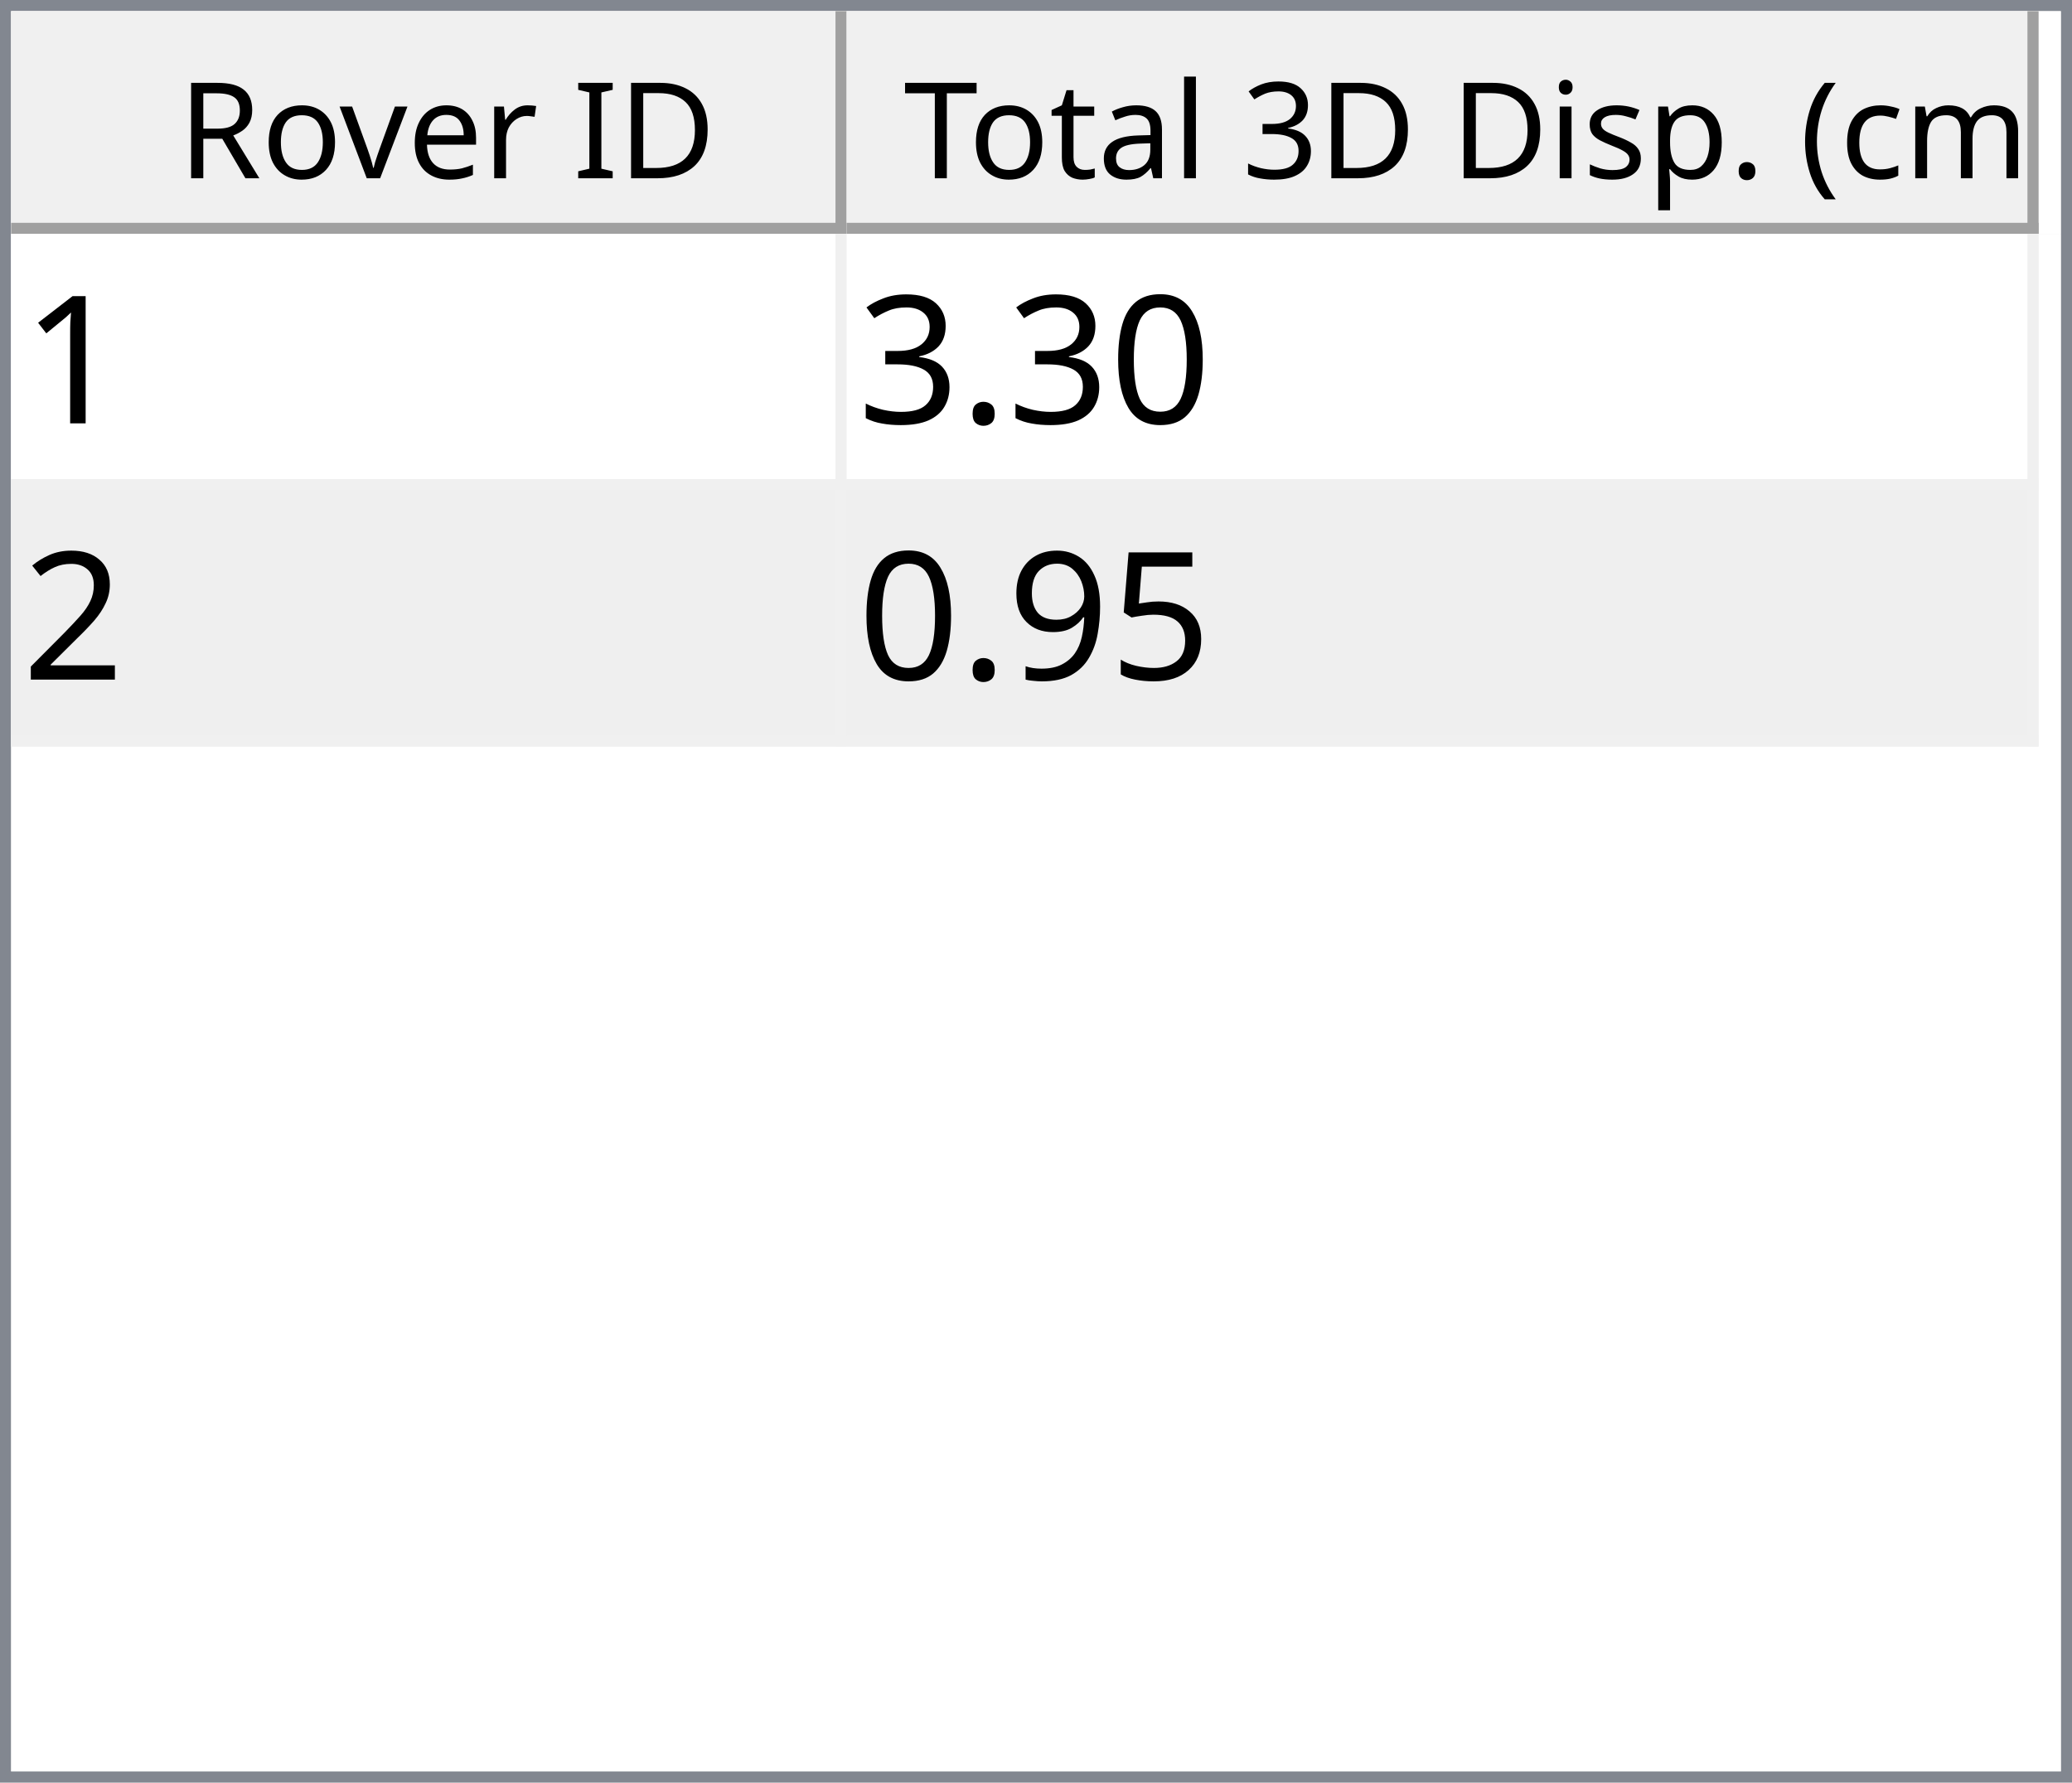
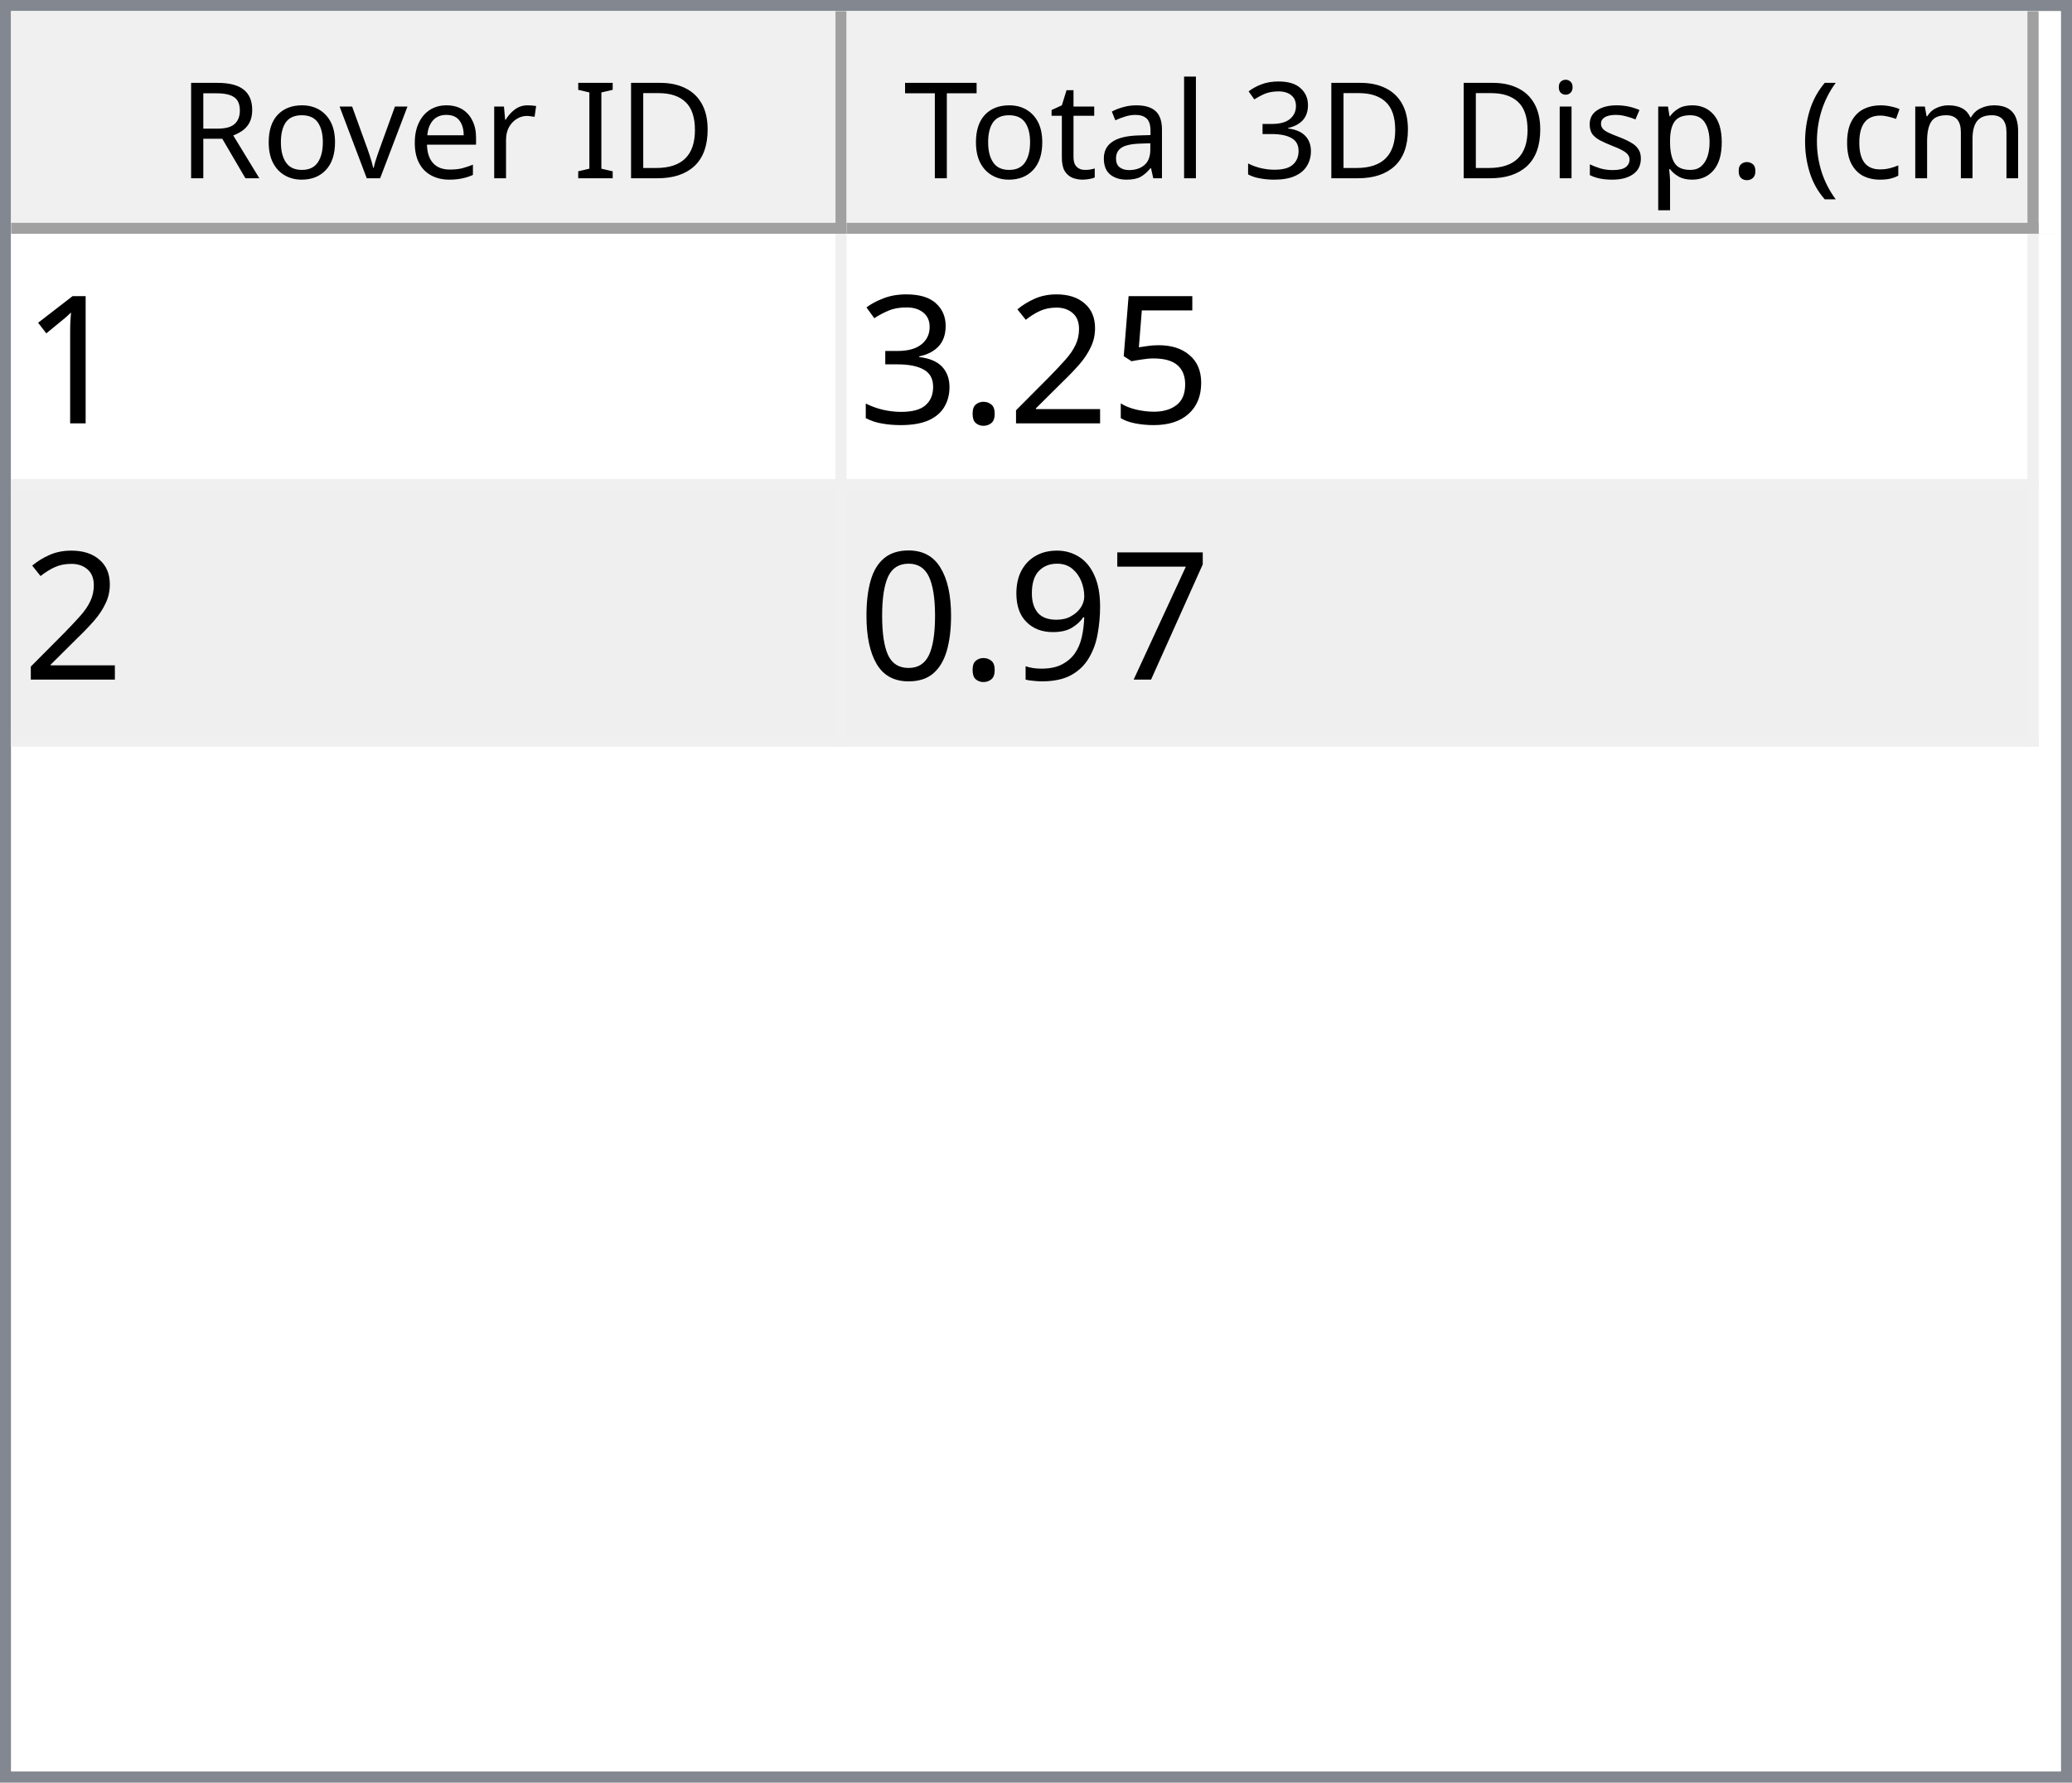
<svg xmlns="http://www.w3.org/2000/svg" style="fill-opacity:1; color-rendering:auto; color-interpolation:auto; text-rendering:auto; stroke:black; stroke-linecap:square; stroke-miterlimit:10; shape-rendering:auto; stroke-opacity:1; fill:black; stroke-dasharray:none; font-weight:normal; stroke-width:1; font-family:'Dialog'; font-style:normal; stroke-linejoin:miter; font-size:12px; stroke-dashoffset:0; image-rendering:auto;" width="186" height="160">
  <defs id="genericDefs" />
  <g>
    <defs id="defs1">
      <clipPath clipPathUnits="userSpaceOnUse" id="clipPath1">
        <path d="M0 0 L186 0 L186 160 L0 160 L0 0 Z" />
      </clipPath>
      <clipPath clipPathUnits="userSpaceOnUse" id="clipPath2">
        <path d="M0 0 L0 160 L186 160 L186 0 Z" />
      </clipPath>
      <clipPath clipPathUnits="userSpaceOnUse" id="clipPath3">
        <path d="M0 0 L0 20 L184 20 L184 0 Z" />
      </clipPath>
      <clipPath clipPathUnits="userSpaceOnUse" id="clipPath4">
        <path d="M0 0 L0 20 L75 20 L75 0 Z" />
      </clipPath>
      <clipPath clipPathUnits="userSpaceOnUse" id="clipPath5">
        <path d="M1 1 L1 19 L74 19 L74 1 Z" />
      </clipPath>
      <clipPath clipPathUnits="userSpaceOnUse" id="clipPath6">
        <path d="M0 0 L0 18 L73 18 L73 0 Z" />
      </clipPath>
      <clipPath clipPathUnits="userSpaceOnUse" id="clipPath7">
        <path d="M-0.5 -0.5 L-0.5 19.5 L74.5 19.5 L74.5 -0.5 Z" />
      </clipPath>
      <clipPath clipPathUnits="userSpaceOnUse" id="clipPath8">
        <path d="M0 0 L0 20 L107 20 L107 0 Z" />
      </clipPath>
      <clipPath clipPathUnits="userSpaceOnUse" id="clipPath9">
        <path d="M1 1 L1 19 L106 19 L106 1 Z" />
      </clipPath>
      <clipPath clipPathUnits="userSpaceOnUse" id="clipPath10">
        <path d="M0 0 L0 18 L105 18 L105 0 Z" />
      </clipPath>
      <clipPath clipPathUnits="userSpaceOnUse" id="clipPath11">
        <path d="M-0.5 -0.5 L-0.5 19.5 L106.5 19.5 L106.5 -0.5 Z" />
      </clipPath>
      <clipPath clipPathUnits="userSpaceOnUse" id="clipPath12">
        <path d="M0 0 L0 138 L184 138 L184 0 Z" />
      </clipPath>
      <clipPath clipPathUnits="userSpaceOnUse" id="clipPath13">
        <path d="M0 0 L0 46 L182 46 L182 0 Z" />
      </clipPath>
      <clipPath clipPathUnits="userSpaceOnUse" id="clipPath14">
        <path d="M-0.5 -0.5 L-0.5 45.5 L181.5 45.5 L181.5 -0.5 Z" />
      </clipPath>
      <clipPath clipPathUnits="userSpaceOnUse" id="clipPath15">
        <path d="M0 0 L0 22 L74 22 L74 0 Z" />
      </clipPath>
      <clipPath clipPathUnits="userSpaceOnUse" id="clipPath16">
        <path d="M0 0 L0 22 L106 22 L106 0 Z" />
      </clipPath>
      <font horiz-adv-x="64.551" id="font1">
        <font-face ascent="107.91" descent="25.098" units-per-em="100" style="font-style:normal; font-family:Segoe UI; font-weight:normal;" />
        <missing-glyph horiz-adv-x="64.551" d="M8.109 0 L8.109 68.266 L56.453 68.266 L56.453 0 L8.109 0 ZM15.328 7.234 L49.219 7.234 L49.219 61.031 L15.328 61.031 L15.328 7.234 Z" />
        <glyph unicode="D" horiz-adv-x="70.117" d="M9.188 0 L9.188 70.016 L28.516 70.016 Q65.531 70.016 65.531 35.891 Q65.531 19.672 55.25 9.836 Q44.969 0 27.734 0 L9.188 0 ZM17.391 62.594 L17.391 7.422 L27.828 7.422 Q41.609 7.422 49.273 14.797 Q56.938 22.172 56.938 35.688 Q56.938 62.594 28.328 62.594 L17.391 62.594 Z" />
        <glyph unicode="I" horiz-adv-x="26.611" d="M17.391 0 L9.188 0 L9.188 70.016 L17.391 70.016 L17.391 0 Z" />
        <glyph unicode=" " horiz-adv-x="27.393" d="" />
        <glyph unicode="r" horiz-adv-x="34.766" d="M34.188 41.891 Q32.078 43.5 28.125 43.5 Q23 43.5 19.555 38.672 Q16.109 33.844 16.109 25.484 L16.109 0 L8.109 0 L8.109 50 L16.109 50 L16.109 39.703 L16.312 39.703 Q18.016 44.969 21.531 47.922 Q25.047 50.875 29.391 50.875 Q32.516 50.875 34.188 50.203 L34.188 41.891 Z" />
        <glyph unicode="e" horiz-adv-x="52.295" d="M48.297 23 L12.984 23 Q13.188 14.656 17.484 10.109 Q21.781 5.562 29.297 5.562 Q37.75 5.562 44.828 11.141 L44.828 3.609 Q38.234 -1.172 27.391 -1.172 Q16.797 -1.172 10.742 5.641 Q4.688 12.453 4.688 24.812 Q4.688 36.469 11.305 43.82 Q17.922 51.172 27.734 51.172 Q37.547 51.172 42.922 44.828 Q48.297 38.484 48.297 27.203 L48.297 23 ZM40.094 29.781 Q40.047 36.719 36.75 40.578 Q33.453 44.438 27.594 44.438 Q21.922 44.438 17.969 40.383 Q14.016 36.328 13.094 29.781 L40.094 29.781 Z" />
        <glyph unicode="v" horiz-adv-x="47.9" d="M47.406 50 L27.484 0 L19.625 0 L0.688 50 L9.469 50 L22.172 13.672 Q23.578 9.672 23.922 6.688 L24.125 6.688 Q24.609 10.453 25.688 13.484 L38.969 50 L47.406 50 Z" />
        <glyph unicode="o" horiz-adv-x="58.594" d="M29 -1.172 Q17.922 -1.172 11.305 5.836 Q4.688 12.844 4.688 24.422 Q4.688 37.016 11.57 44.094 Q18.453 51.172 30.172 51.172 Q41.359 51.172 47.633 44.289 Q53.906 37.406 53.906 25.203 Q53.906 13.234 47.141 6.031 Q40.375 -1.172 29 -1.172 ZM29.594 44.438 Q21.875 44.438 17.383 39.188 Q12.891 33.938 12.891 24.703 Q12.891 15.828 17.43 10.695 Q21.969 5.562 29.594 5.562 Q37.359 5.562 41.531 10.594 Q45.703 15.625 45.703 24.906 Q45.703 34.281 41.531 39.359 Q37.359 44.438 29.594 44.438 Z" />
        <glyph unicode="R" horiz-adv-x="59.814" d="M59.375 0 L49.609 0 L37.891 19.625 Q36.281 22.359 34.766 24.289 Q33.25 26.219 31.664 27.438 Q30.078 28.656 28.25 29.219 Q26.422 29.781 24.125 29.781 L17.391 29.781 L17.391 0 L9.188 0 L9.188 70.016 L30.078 70.016 Q34.672 70.016 38.555 68.867 Q42.438 67.719 45.289 65.375 Q48.141 63.031 49.758 59.547 Q51.375 56.062 51.375 51.375 Q51.375 47.703 50.273 44.656 Q49.172 41.609 47.148 39.211 Q45.125 36.812 42.266 35.133 Q39.406 33.453 35.844 32.516 L35.844 32.328 Q37.594 31.547 38.891 30.547 Q40.188 29.547 41.359 28.18 Q42.531 26.812 43.68 25.078 Q44.828 23.344 46.234 21.047 L59.375 0 ZM17.391 62.594 L17.391 37.203 L28.516 37.203 Q31.594 37.203 34.203 38.133 Q36.812 39.062 38.719 40.797 Q40.625 42.531 41.703 45.047 Q42.781 47.562 42.781 50.688 Q42.781 56.297 39.141 59.445 Q35.5 62.594 28.609 62.594 L17.391 62.594 Z" />
        <glyph unicode=")" horiz-adv-x="30.176" d="M8.297 -15.922 L1.172 -15.922 Q16.406 2.344 16.406 26.812 Q16.406 51.469 1.078 70.016 L8.297 70.016 Q23.531 52.156 23.531 26.703 Q23.531 1.375 8.297 -15.922 Z" />
        <glyph unicode="m" horiz-adv-x="86.133" d="M79.109 0 L71.094 0 L71.094 28.719 Q71.094 37.016 68.531 40.727 Q65.969 44.438 59.906 44.438 Q54.781 44.438 51.195 39.75 Q47.609 35.062 47.609 28.516 L47.609 0 L39.594 0 L39.594 29.688 Q39.594 44.438 28.219 44.438 Q22.953 44.438 19.531 40.016 Q16.109 35.594 16.109 28.516 L16.109 0 L8.109 0 L8.109 50 L16.109 50 L16.109 42.094 L16.312 42.094 Q21.625 51.172 31.844 51.172 Q36.969 51.172 40.773 48.312 Q44.578 45.453 46 40.828 Q51.562 51.172 62.594 51.172 Q79.109 51.172 79.109 30.812 L79.109 0 Z" />
        <glyph unicode="c" horiz-adv-x="46.191" d="M42.188 2.297 Q36.422 -1.172 28.516 -1.172 Q17.828 -1.172 11.258 5.789 Q4.688 12.75 4.688 23.828 Q4.688 36.188 11.766 43.68 Q18.844 51.172 30.672 51.172 Q37.25 51.172 42.281 48.734 L42.281 40.531 Q36.719 44.438 30.375 44.438 Q22.703 44.438 17.797 38.945 Q12.891 33.453 12.891 24.516 Q12.891 15.719 17.508 10.641 Q22.125 5.562 29.891 5.562 Q36.422 5.562 42.188 9.906 L42.188 2.297 Z" />
        <glyph unicode="(" horiz-adv-x="30.176" d="M29.109 -15.922 L21.969 -15.922 Q6.844 1.375 6.844 26.703 Q6.844 52.156 21.969 70.016 L29.203 70.016 Q13.875 51.469 13.875 26.812 Q13.875 2.344 29.109 -15.922 Z" />
        <glyph unicode="." horiz-adv-x="21.68" d="M10.891 -1.078 Q8.641 -1.078 7.055 0.539 Q5.469 2.156 5.469 4.391 Q5.469 6.641 7.055 8.273 Q8.641 9.906 10.891 9.906 Q13.188 9.906 14.797 8.273 Q16.406 6.641 16.406 4.391 Q16.406 2.156 14.797 0.539 Q13.188 -1.078 10.891 -1.078 Z" />
        <glyph unicode="p" horiz-adv-x="58.789" d="M16.312 7.234 L16.109 7.234 L16.109 -23 L8.109 -23 L8.109 50 L16.109 50 L16.109 41.219 L16.312 41.219 Q22.219 51.172 33.594 51.172 Q43.266 51.172 48.688 44.461 Q54.109 37.75 54.109 26.469 Q54.109 13.922 48 6.375 Q41.891 -1.172 31.297 -1.172 Q21.578 -1.172 16.312 7.234 ZM16.109 27.391 L16.109 20.406 Q16.109 14.203 20.141 9.883 Q24.172 5.562 30.375 5.562 Q37.641 5.562 41.773 11.133 Q45.906 16.703 45.906 26.609 Q45.906 34.969 42.047 39.703 Q38.188 44.438 31.594 44.438 Q24.609 44.438 20.359 39.578 Q16.109 34.719 16.109 27.391 Z" />
        <glyph unicode="s" horiz-adv-x="42.432" d="M5.078 1.812 L5.078 10.406 Q11.625 5.562 19.484 5.562 Q30.031 5.562 30.031 12.594 Q30.031 14.594 29.125 15.992 Q28.219 17.391 26.68 18.461 Q25.141 19.531 23.07 20.383 Q21 21.234 18.609 22.172 Q15.281 23.484 12.766 24.828 Q10.25 26.172 8.57 27.859 Q6.891 29.547 6.031 31.695 Q5.172 33.844 5.172 36.719 Q5.172 40.234 6.789 42.945 Q8.406 45.656 11.086 47.484 Q13.766 49.312 17.211 50.242 Q20.656 51.172 24.312 51.172 Q30.812 51.172 35.938 48.922 L35.938 40.828 Q30.422 44.438 23.25 44.438 Q21 44.438 19.195 43.922 Q17.391 43.406 16.094 42.477 Q14.797 41.547 14.086 40.258 Q13.375 38.969 13.375 37.406 Q13.375 35.453 14.086 34.133 Q14.797 32.812 16.164 31.789 Q17.531 30.766 19.484 29.938 Q21.438 29.109 23.922 28.125 Q27.25 26.859 29.883 25.516 Q32.516 24.172 34.375 22.484 Q36.234 20.797 37.234 18.602 Q38.234 16.406 38.234 13.375 Q38.234 9.672 36.602 6.938 Q34.969 4.203 32.234 2.398 Q29.5 0.594 25.93 -0.289 Q22.359 -1.172 18.453 -1.172 Q10.75 -1.172 5.078 1.812 Z" />
        <glyph unicode="i" horiz-adv-x="24.219" d="M12.203 62.703 Q10.062 62.703 8.547 64.164 Q7.031 65.625 7.031 67.875 Q7.031 70.125 8.547 71.609 Q10.062 73.094 12.203 73.094 Q14.406 73.094 15.945 71.609 Q17.484 70.125 17.484 67.875 Q17.484 65.719 15.945 64.211 Q14.406 62.703 12.203 62.703 ZM16.109 0 L8.109 0 L8.109 50 L16.109 50 L16.109 0 Z" />
        <glyph unicode="3" horiz-adv-x="53.906" d="M46.531 19.828 Q46.531 15.094 44.75 11.211 Q42.969 7.328 39.719 4.57 Q36.469 1.812 31.93 0.297 Q27.391 -1.219 21.922 -1.219 Q11.922 -1.219 6 2.594 L6 11.188 Q13.094 5.609 22.219 5.609 Q25.875 5.609 28.828 6.539 Q31.781 7.469 33.906 9.227 Q36.031 10.984 37.18 13.477 Q38.328 15.969 38.328 19.094 Q38.328 32.812 18.797 32.812 L12.984 32.812 L12.984 39.594 L18.5 39.594 Q35.797 39.594 35.797 52.484 Q35.797 64.406 22.609 64.406 Q15.188 64.406 8.688 59.422 L8.688 67.188 Q15.375 71.188 24.609 71.188 Q29 71.188 32.57 69.969 Q36.141 68.75 38.68 66.555 Q41.219 64.359 42.609 61.281 Q44 58.203 44 54.5 Q44 40.672 30.031 36.719 L30.031 36.531 Q33.594 36.141 36.625 34.797 Q39.656 33.453 41.852 31.305 Q44.047 29.156 45.289 26.25 Q46.531 23.344 46.531 19.828 Z" />
        <glyph unicode="l" horiz-adv-x="24.219" d="M16.109 0 L8.109 0 L8.109 74.031 L16.109 74.031 L16.109 0 Z" />
        <glyph unicode="a" horiz-adv-x="50.879" d="M43.891 0 L35.891 0 L35.891 7.812 L35.688 7.812 Q30.469 -1.172 20.312 -1.172 Q12.844 -1.172 8.617 2.781 Q4.391 6.734 4.391 13.281 Q4.391 27.297 20.906 29.594 L35.891 31.688 Q35.891 44.438 25.594 44.438 Q16.547 44.438 9.281 38.281 L9.281 46.484 Q16.656 51.172 26.266 51.172 Q43.891 51.172 43.891 32.516 L43.891 0 ZM35.891 25.297 L23.828 23.641 Q18.266 22.859 15.43 20.875 Q12.594 18.891 12.594 13.875 Q12.594 10.203 15.211 7.883 Q17.828 5.562 22.172 5.562 Q28.125 5.562 32.008 9.742 Q35.891 13.922 35.891 20.312 L35.891 25.297 Z" />
        <glyph unicode="t" horiz-adv-x="33.887" d="M31.297 0.484 Q28.469 -1.078 23.828 -1.078 Q10.688 -1.078 10.688 13.578 L10.688 43.172 L2.094 43.172 L2.094 50 L10.688 50 L10.688 62.203 L18.703 64.797 L18.703 50 L31.297 50 L31.297 43.172 L18.703 43.172 L18.703 14.984 Q18.703 9.969 20.414 7.82 Q22.125 5.672 26.078 5.672 Q29.109 5.672 31.297 7.328 L31.297 0.484 Z" />
        <glyph unicode="T" horiz-adv-x="52.393" d="M50.594 62.594 L30.375 62.594 L30.375 0 L22.172 0 L22.172 62.594 L2 62.594 L2 70.016 L50.594 70.016 L50.594 62.594 Z" />
      </font>
      <font horiz-adv-x="75.0" id="font2">
        <font-face ascent="100.537" descent="21.973" units-per-em="100" style="font-style:normal; font-family:sans-serif; font-weight:normal;" />
        <missing-glyph horiz-adv-x="75.0" d="M12.5 0 L12.5 62.5 L62.5 62.5 L62.5 0 L12.5 0 ZM14.062 1.562 L60.938 1.562 L60.938 60.938 L14.062 60.938 L14.062 1.562 Z" />
        <glyph unicode="1" horiz-adv-x="55.615" d="M37.25 0 L28.469 0 L28.469 56 Q25.297 52.984 20.141 49.953 Q14.984 46.922 10.891 45.406 L10.891 53.906 Q18.266 57.375 23.781 62.305 Q29.297 67.234 31.594 71.875 L37.25 71.875 L37.25 0 Z" />
-         <glyph unicode="0" horiz-adv-x="55.615" d="M4.156 35.297 Q4.156 48 6.766 55.742 Q9.375 63.484 14.523 67.68 Q19.672 71.875 27.484 71.875 Q33.25 71.875 37.594 69.555 Q41.938 67.234 44.773 62.867 Q47.609 58.5 49.219 52.227 Q50.828 45.953 50.828 35.297 Q50.828 22.703 48.242 14.969 Q45.656 7.234 40.508 3.008 Q35.359 -1.219 27.484 -1.219 Q17.141 -1.219 11.234 6.203 Q4.156 15.141 4.156 35.297 ZM13.188 35.297 Q13.188 17.672 17.312 11.836 Q21.438 6 27.484 6 Q33.547 6 37.672 11.859 Q41.797 17.719 41.797 35.297 Q41.797 52.984 37.672 58.789 Q33.547 64.594 27.391 64.594 Q21.344 64.594 17.719 59.469 Q13.188 52.938 13.188 35.297 Z" />
+         <glyph unicode="5" horiz-adv-x="55.615" d="M4.156 18.75 L13.375 19.531 Q14.406 12.797 18.141 9.398 Q21.875 6 27.156 6 Q33.5 6 37.891 10.789 Q42.281 15.578 42.281 23.484 Q42.281 31 38.062 35.352 Q33.844 39.703 27 39.703 Q22.75 39.703 19.336 37.773 Q15.922 35.844 13.969 32.766 L5.719 33.844 L12.641 70.609 L48.25 70.609 L48.25 62.203 L19.672 62.203 L15.828 42.969 Q22.266 47.469 29.344 47.469 Q38.719 47.469 45.164 40.969 Q51.609 34.469 51.609 24.266 Q51.609 14.547 45.953 7.469 Q39.062 -1.219 27.156 -1.219 Q17.391 -1.219 11.211 4.25 Q5.031 9.719 4.156 18.75 Z" />
+         <glyph unicode="2" horiz-adv-x="55.615" d="M50.344 8.453 L50.344 0 L3.031 0 Q2.938 3.172 4.047 6.109 Q5.859 10.938 9.836 15.625 Q13.812 20.312 21.344 26.469 Q33.016 36.031 37.117 41.625 Q41.219 47.219 41.219 52.203 Q41.219 57.422 37.477 61.008 Q33.734 64.594 27.734 64.594 Q21.391 64.594 17.578 60.789 Q13.766 56.984 13.719 50.25 L4.688 51.172 Q5.609 61.281 11.664 66.578 Q17.719 71.875 27.938 71.875 Q38.234 71.875 44.242 66.164 Q50.25 60.453 50.25 52 Q50.25 47.703 48.492 43.555 Q46.734 39.406 42.656 34.812 Q38.578 30.219 29.109 22.219 Q21.188 15.578 18.945 13.211 Q16.703 10.844 15.234 8.453 L50.344 8.453 Z" />
        <glyph unicode="." horiz-adv-x="27.783" d="M9.078 0 L9.078 10.016 L19.094 10.016 L19.094 0 L9.078 0 Z" />
        <glyph unicode="3" horiz-adv-x="55.615" d="M4.203 18.891 L12.984 20.062 Q14.5 12.594 18.141 9.297 Q21.781 6 27 6 Q33.203 6 37.477 10.297 Q41.75 14.594 41.75 20.953 Q41.75 27 37.797 30.93 Q33.844 34.859 27.734 34.859 Q25.25 34.859 21.531 33.891 L22.516 41.609 Q23.391 41.5 23.922 41.5 Q29.547 41.5 34.039 44.43 Q38.531 47.359 38.531 53.469 Q38.531 58.297 35.258 61.477 Q31.984 64.656 26.812 64.656 Q21.688 64.656 18.266 61.43 Q14.844 58.203 13.875 51.766 L5.078 53.328 Q6.688 62.156 12.398 67.016 Q18.109 71.875 26.609 71.875 Q32.469 71.875 37.398 69.359 Q42.328 66.844 44.945 62.5 Q47.562 58.156 47.562 53.266 Q47.562 48.641 45.07 44.828 Q42.578 41.016 37.703 38.766 Q44.047 37.312 47.562 32.695 Q51.078 28.078 51.078 21.141 Q51.078 11.766 44.242 5.25 Q37.406 -1.266 26.953 -1.266 Q17.531 -1.266 11.305 4.352 Q5.078 9.969 4.203 18.891 Z" />
-         <glyph unicode="2" horiz-adv-x="55.615" d="M50.344 8.453 L50.344 0 L3.031 0 Q2.938 3.172 4.047 6.109 Q5.859 10.938 9.836 15.625 Q13.812 20.312 21.344 26.469 Q33.016 36.031 37.117 41.625 Q41.219 47.219 41.219 52.203 Q41.219 57.422 37.477 61.008 Q33.734 64.594 27.734 64.594 Q21.391 64.594 17.578 60.789 Q13.766 56.984 13.719 50.25 L4.688 51.172 Q5.609 61.281 11.664 66.578 Q17.719 71.875 27.938 71.875 Q38.234 71.875 44.242 66.164 Q50.25 60.453 50.25 52 Q50.25 47.703 48.492 43.555 Q46.734 39.406 42.656 34.812 Q38.578 30.219 29.109 22.219 Q21.188 15.578 18.945 13.211 Q16.703 10.844 15.234 8.453 L50.344 8.453 Z" />
-         <glyph unicode="5" horiz-adv-x="55.615" d="M4.156 18.75 L13.375 19.531 Q14.406 12.797 18.141 9.398 Q21.875 6 27.156 6 Q33.5 6 37.891 10.789 Q42.281 15.578 42.281 23.484 Q42.281 31 38.062 35.352 Q33.844 39.703 27 39.703 Q22.75 39.703 19.336 37.773 Q15.922 35.844 13.969 32.766 L5.719 33.844 L12.641 70.609 L48.25 70.609 L48.25 62.203 L19.672 62.203 L15.828 42.969 Q22.266 47.469 29.344 47.469 Q38.719 47.469 45.164 40.969 Q51.609 34.469 51.609 24.266 Q51.609 14.547 45.953 7.469 Q39.062 -1.219 27.156 -1.219 Q17.391 -1.219 11.211 4.25 Q5.031 9.719 4.156 18.75 Z" />
+         <glyph unicode="7" horiz-adv-x="55.615" d="M4.734 62.203 L4.734 70.656 L51.078 70.656 L51.078 63.812 Q44.234 56.547 37.523 44.484 Q30.812 32.422 27.156 19.672 Q24.516 10.688 23.781 0 L14.75 0 Q14.891 8.453 18.062 20.414 Q21.234 32.375 27.172 43.484 Q33.109 54.594 39.797 62.203 L4.734 62.203 Z" />
        <glyph unicode="9" horiz-adv-x="55.615" d="M5.469 16.547 L13.922 17.328 Q14.984 11.375 18.016 8.688 Q21.047 6 25.781 6 Q29.828 6 32.883 7.859 Q35.938 9.719 37.891 12.82 Q39.844 15.922 41.164 21.195 Q42.484 26.469 42.484 31.938 Q42.484 32.516 42.438 33.688 Q39.797 29.5 35.234 26.883 Q30.672 24.266 25.344 24.266 Q16.453 24.266 10.305 30.711 Q4.156 37.156 4.156 47.703 Q4.156 58.594 10.578 65.234 Q17 71.875 26.656 71.875 Q33.641 71.875 39.43 68.117 Q45.219 64.359 48.219 57.398 Q51.219 50.438 51.219 37.25 Q51.219 23.531 48.242 15.406 Q45.266 7.281 39.383 3.031 Q33.5 -1.219 25.594 -1.219 Q17.188 -1.219 11.867 3.445 Q6.547 8.109 5.469 16.547 ZM41.453 48.141 Q41.453 55.719 37.43 60.156 Q33.406 64.594 27.734 64.594 Q21.875 64.594 17.531 59.812 Q13.188 55.031 13.188 47.406 Q13.188 40.578 17.312 36.305 Q21.438 32.031 27.484 32.031 Q33.594 32.031 37.523 36.305 Q41.453 40.578 41.453 48.141 Z" />
+         <glyph unicode="0" horiz-adv-x="55.615" d="M4.156 35.297 Q4.156 48 6.766 55.742 Q9.375 63.484 14.523 67.68 Q19.672 71.875 27.484 71.875 Q33.25 71.875 37.594 69.555 Q41.938 67.234 44.773 62.867 Q47.609 58.5 49.219 52.227 Q50.828 45.953 50.828 35.297 Q50.828 22.703 48.242 14.969 Q45.656 7.234 40.508 3.008 Q35.359 -1.219 27.484 -1.219 Q17.141 -1.219 11.234 6.203 Q4.156 15.141 4.156 35.297 ZM13.188 35.297 Q13.188 17.672 17.312 11.836 Q21.438 6 27.484 6 Q33.547 6 37.672 11.859 Q41.797 17.719 41.797 35.297 Q41.797 52.984 37.672 58.789 Q33.547 64.594 27.391 64.594 Q21.344 64.594 17.719 59.469 Q13.188 52.938 13.188 35.297 Z" />
      </font>
    </defs>
    <g style="fill:white; stroke:white;">
      <rect x="0" y="0" width="186" style="clip-path:url(#clipPath1); stroke:none;" height="160" />
    </g>
    <g style="fill:white; text-rendering:optimizeSpeed; color-rendering:optimizeSpeed; image-rendering:optimizeSpeed; shape-rendering:crispEdges; stroke:white; color-interpolation:sRGB;">
      <rect x="0" width="186" height="160" y="0" style="stroke:none;" />
      <path style="stroke:none;" d="M0 160 L186 160 L186 0 L0 0 Z" />
    </g>
    <g style="fill:rgb(240,240,240); font-family:'Segoe UI'; stroke:rgb(240,240,240);">
      <rect x="0" y="0" width="186" style="clip-path:url(#clipPath2); stroke:none;" height="160" />
    </g>
    <g style="fill:rgb(130,135,144); font-family:'Segoe UI'; stroke:rgb(130,135,144);">
      <path d="M0 0 L186 0 L186 160 L0 160 L0 0 ZM1 1 L185 1 L185 159 L1 159 L1 1 Z" style="fill-rule:evenodd; clip-path:url(#clipPath2); stroke:none;" />
    </g>
    <g style="fill:white; font-family:'Segoe UI'; stroke:white;" transform="translate(1,1)">
      <rect x="0" y="0" width="184" style="clip-path:url(#clipPath3); stroke:none;" height="20" />
    </g>
    <g style="fill:rgb(240,240,240); font-family:'Segoe UI'; stroke:rgb(240,240,240);" transform="translate(1,1)">
      <rect x="0" y="0" width="75" style="clip-path:url(#clipPath4); stroke:none;" height="20" />
    </g>
    <g style="font-family:'Segoe UI';" transform="translate(2,2)">
      <text x="14" xml:space="preserve" y="14" style="clip-path:url(#clipPath6); stroke:none;">Rover ID</text>
    </g>
    <g style="fill:rgb(160,160,160); font-family:'Segoe UI'; stroke:rgb(160,160,160); stroke-linejoin:bevel;" transform="translate(1.5,1.5)">
      <line x1="74" x2="74" y1="0" style="fill:none; clip-path:url(#clipPath7);" y2="19" />
    </g>
    <g style="fill:rgb(160,160,160); font-family:'Segoe UI'; stroke:rgb(160,160,160); stroke-linejoin:bevel;" transform="matrix(1,0,0,1,1,1) translate(0.5,0.5)">
      <line x1="0" x2="74" y1="19" style="fill:none; clip-path:url(#clipPath7);" y2="19" />
    </g>
    <g style="fill:rgb(240,240,240); font-family:'Segoe UI'; stroke:rgb(240,240,240);" transform="translate(76,1)">
      <rect x="0" y="0" width="107" style="clip-path:url(#clipPath8); stroke:none;" height="20" />
    </g>
    <g style="font-family:'Segoe UI';" transform="translate(77,2)">
      <text x="1" xml:space="preserve" y="14" style="clip-path:url(#clipPath10); stroke:none;"> Total 3D Disp. (cm)</text>
    </g>
    <g style="fill:rgb(160,160,160); font-family:'Segoe UI'; stroke:rgb(160,160,160); stroke-linejoin:bevel;" transform="translate(76.5,1.5)">
      <line x1="106" x2="106" y1="0" style="fill:none; clip-path:url(#clipPath11);" y2="19" />
    </g>
    <g style="fill:rgb(160,160,160); font-family:'Segoe UI'; stroke:rgb(160,160,160); stroke-linejoin:bevel;" transform="matrix(1,0,0,1,76,1) translate(0.5,0.5)">
      <line x1="0" x2="106" y1="19" style="fill:none; clip-path:url(#clipPath11);" y2="19" />
    </g>
    <g style="fill:white; font-family:'Segoe UI'; stroke:white;" transform="translate(1,21)">
      <rect x="0" y="0" width="184" style="clip-path:url(#clipPath12); stroke:none;" height="138" />
    </g>
    <g style="fill:rgb(240,240,240); font-size:16px; font-family:sans-serif; stroke:rgb(240,240,240);" transform="translate(1,21)">
      <rect x="0" y="0" width="182" style="clip-path:url(#clipPath13); stroke:none;" height="46" />
      <line transform="translate(0.5,0.5)" x1="0" x2="181" y1="22" style="clip-path:url(#clipPath14); fill:none; stroke-linejoin:bevel;" y2="22" />
    </g>
    <g transform="matrix(1,0,0,1,1,21) translate(0.5,0.5)" style="fill:rgb(240,240,240); font-size:16px; font-family:sans-serif; stroke:rgb(240,240,240); stroke-linejoin:bevel;">
      <line x1="0" x2="181" y1="45" style="fill:none; clip-path:url(#clipPath14);" y2="45" />
    </g>
    <g transform="matrix(1,0,0,1,1,21) translate(0.5,0.5)" style="fill:rgb(240,240,240); font-size:16px; font-family:sans-serif; stroke:rgb(240,240,240); stroke-linejoin:bevel;">
      <line x1="74" x2="74" y1="0" style="fill:none; clip-path:url(#clipPath14);" y2="45" />
    </g>
    <g transform="matrix(1,0,0,1,1,21) translate(0.5,0.5)" style="fill:rgb(240,240,240); font-size:16px; font-family:sans-serif; stroke:rgb(240,240,240); stroke-linejoin:bevel;">
      <line x1="181" x2="181" y1="0" style="fill:none; clip-path:url(#clipPath14);" y2="45" />
    </g>
    <g style="fill:white; font-size:16px; font-family:sans-serif; stroke:white;" transform="matrix(1,0,0,1,1,21)">
      <rect x="0" y="0" width="74" style="clip-path:url(#clipPath15); stroke:none;" height="22" />
      <text x="1" y="17" style="fill:black; clip-path:url(#clipPath15); stroke:none;" xml:space="preserve">1</text>
    </g>
    <g style="fill:white; font-size:16px; font-family:sans-serif; stroke:white;" transform="matrix(1,0,0,1,1,21) translate(75,0)">
      <rect x="0" y="0" width="106" style="clip-path:url(#clipPath16); stroke:none;" height="22" />
-       <text x="1" y="17" style="fill:black; clip-path:url(#clipPath16); stroke:none;" xml:space="preserve">3.30</text>
+       <text x="1" y="17" style="fill:black; clip-path:url(#clipPath16); stroke:none;" xml:space="preserve">3.25</text>
    </g>
    <g style="fill:rgb(239,239,239); font-size:16px; font-family:sans-serif; stroke:rgb(239,239,239);" transform="matrix(1,0,0,1,1,21) translate(0,23)">
      <rect x="0" y="0" width="74" style="clip-path:url(#clipPath15); stroke:none;" height="22" />
      <text x="1" y="17" style="fill:black; clip-path:url(#clipPath15); stroke:none;" xml:space="preserve">2</text>
    </g>
    <g style="fill:rgb(239,239,239); font-size:16px; font-family:sans-serif; stroke:rgb(239,239,239);" transform="matrix(1,0,0,1,1,21) translate(75,23)">
      <rect x="0" y="0" width="106" style="clip-path:url(#clipPath16); stroke:none;" height="22" />
-       <text x="1" y="17" style="fill:black; clip-path:url(#clipPath16); stroke:none;" xml:space="preserve">0.95</text>
+       <text x="1" y="17" style="fill:black; clip-path:url(#clipPath16); stroke:none;" xml:space="preserve">0.97</text>
    </g>
  </g>
</svg>
